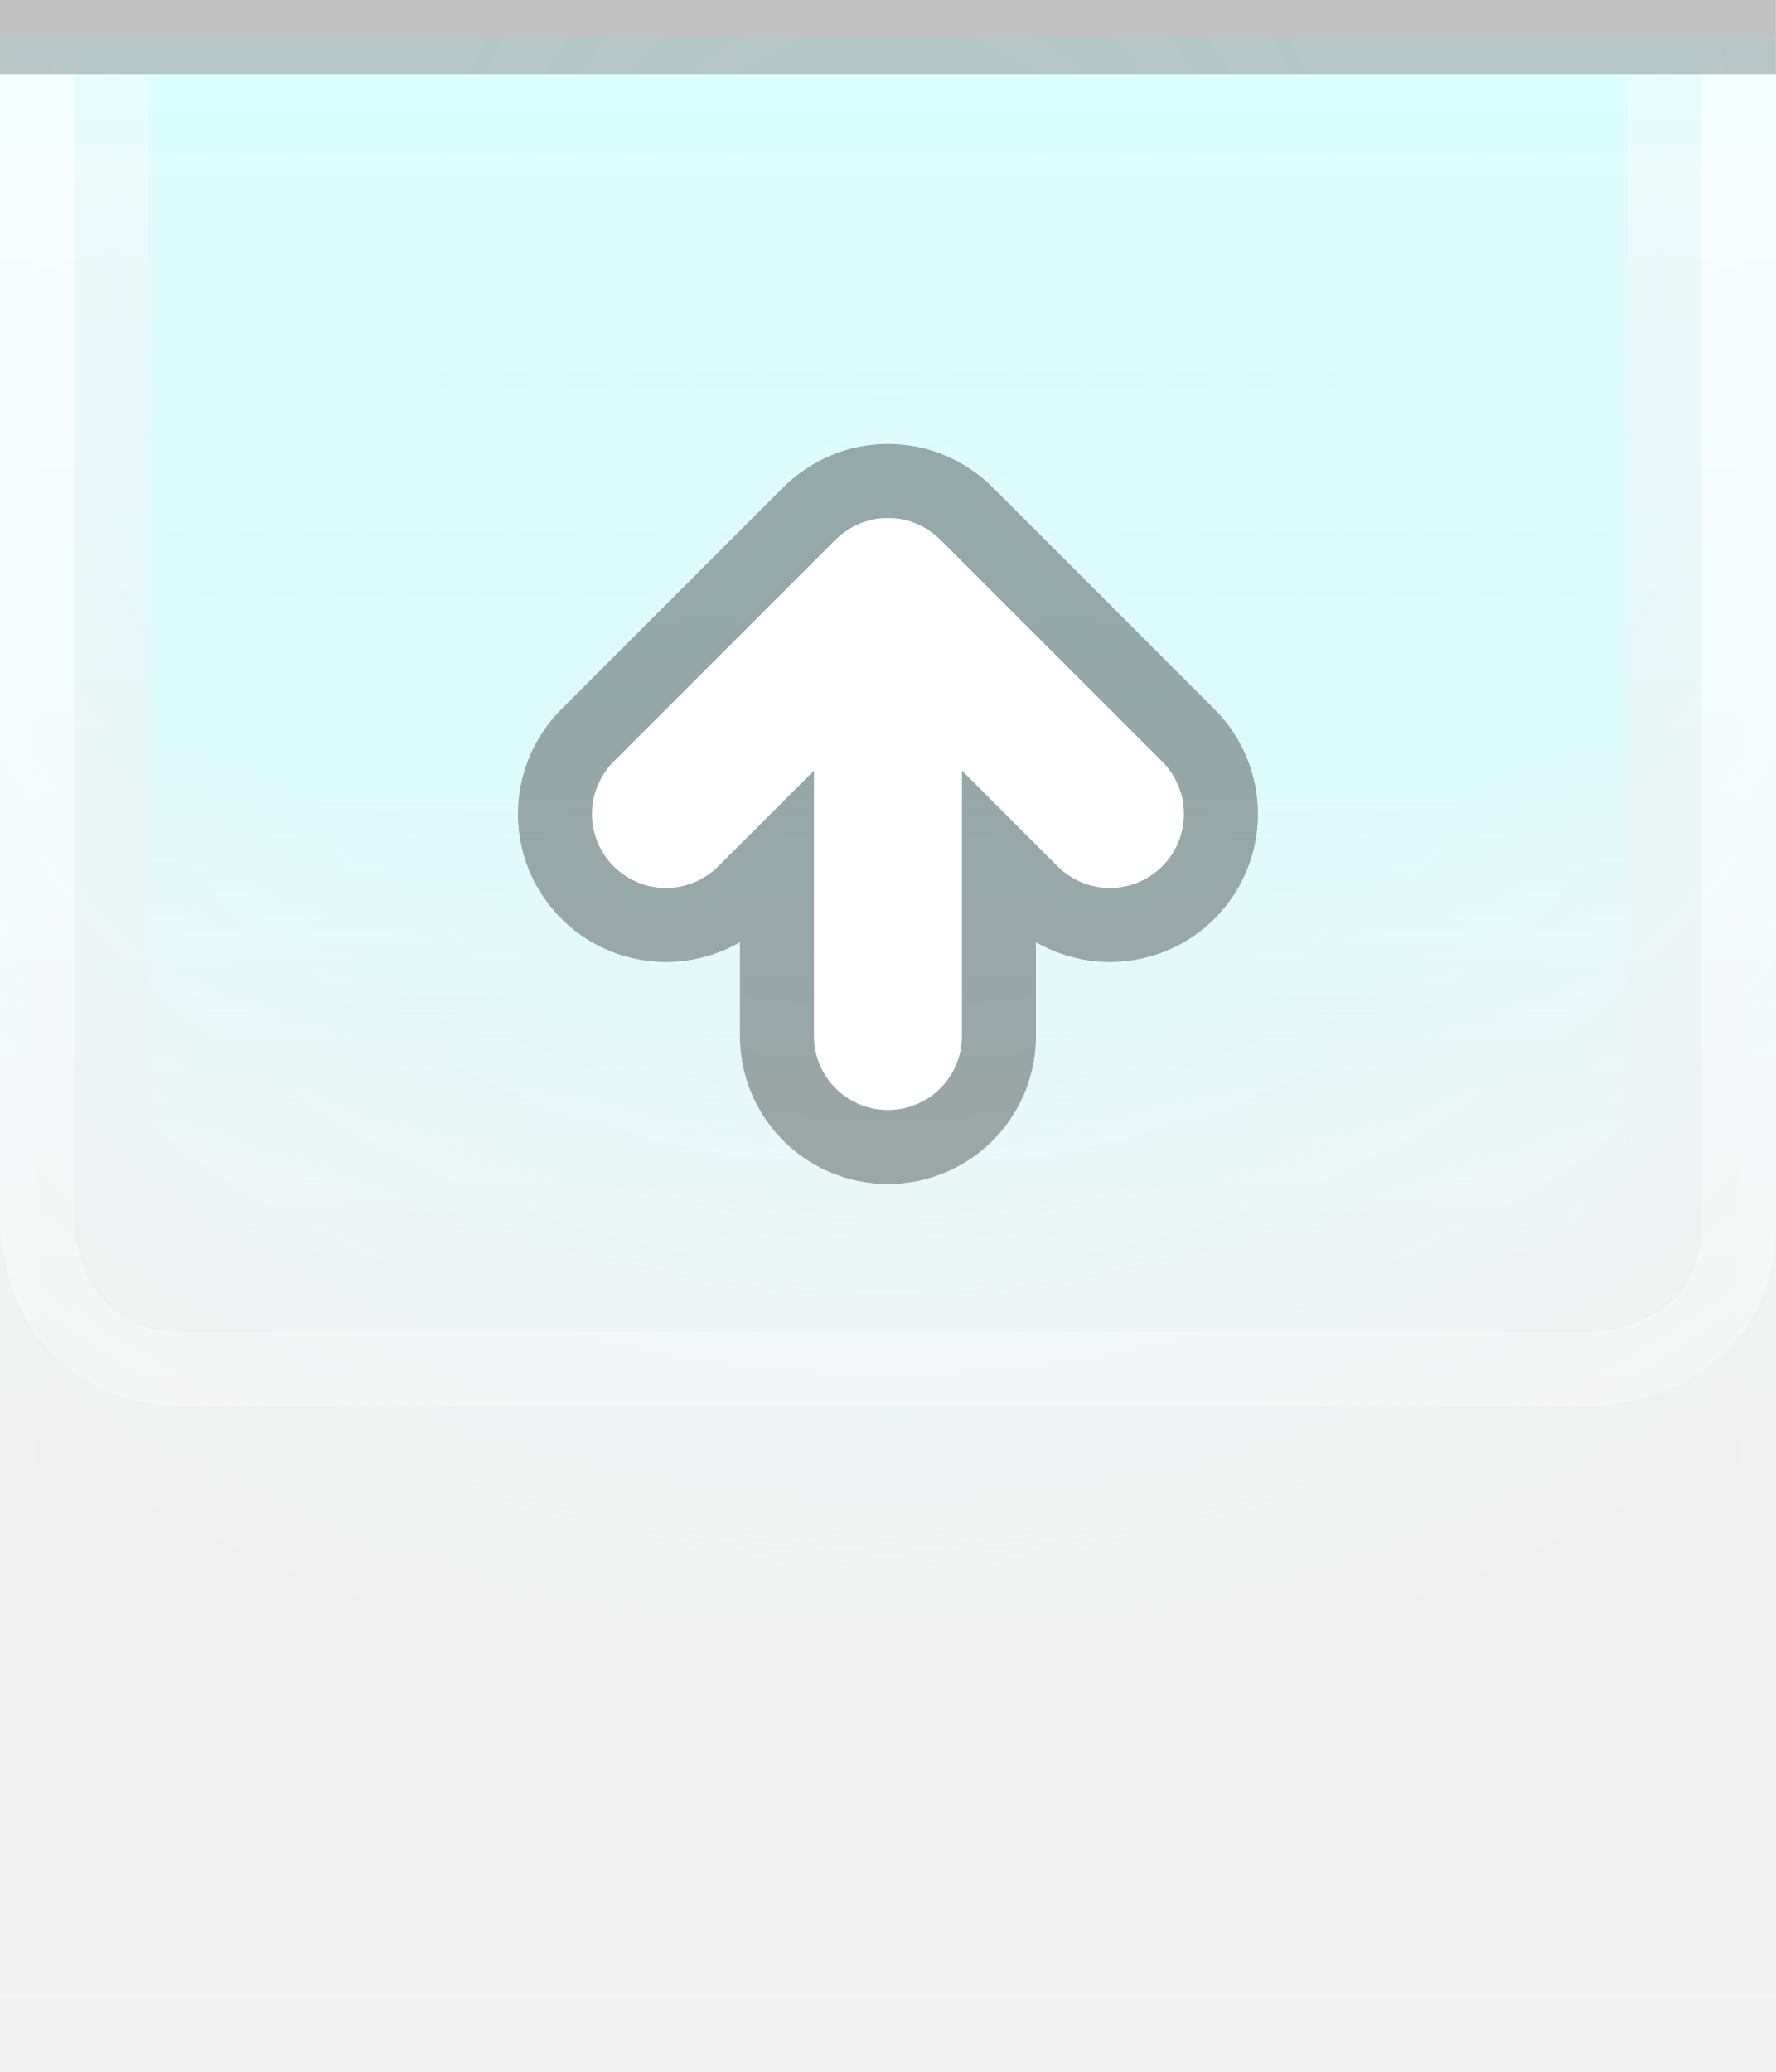
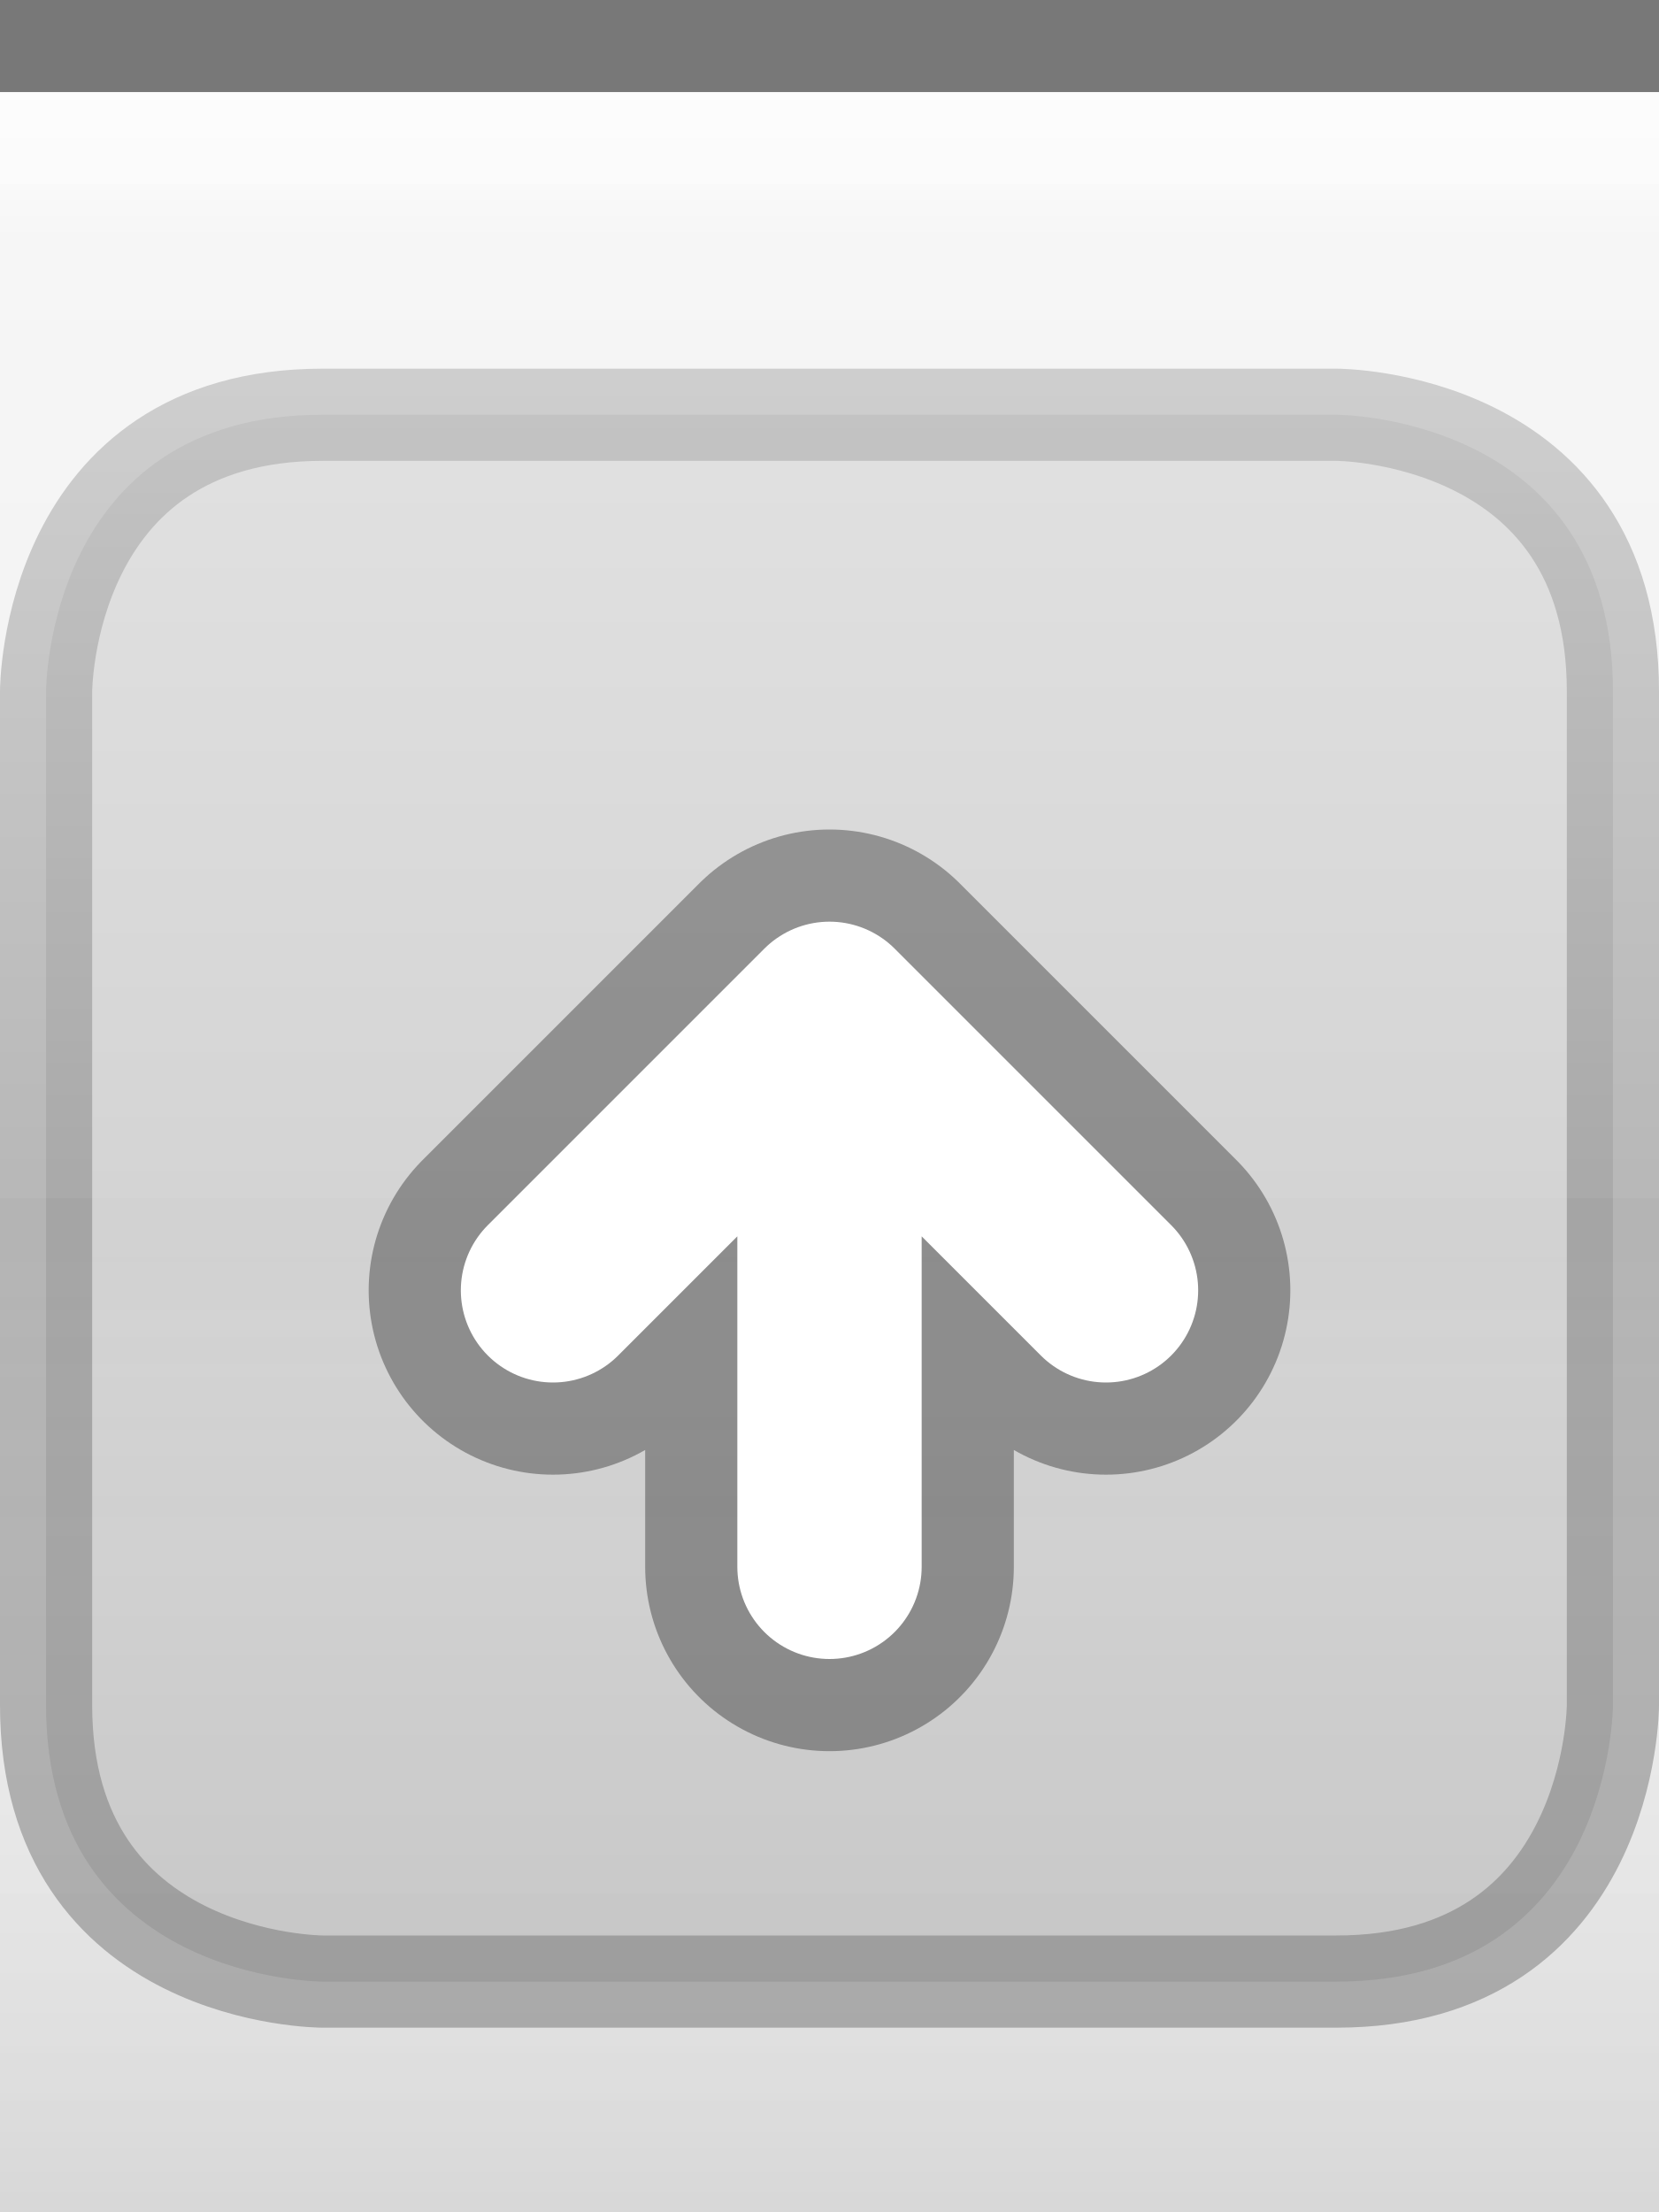
- <svg xmlns="http://www.w3.org/2000/svg" xmlns:xlink="http://www.w3.org/1999/xlink" width="24" height="28" id="svg2" version="1.0">
+ <svg xmlns="http://www.w3.org/2000/svg" xmlns:xlink="http://www.w3.org/1999/xlink" width="18" height="24" id="svg2" version="1.0">
  <defs id="defs4">
-     <linearGradient id="linearGradient1886">
-       <stop style="stop-color:white;stop-opacity:1;" offset="0" id="stop1888" />
-       <stop style="stop-color:white;stop-opacity:0.25;" offset="1" id="stop1890" />
+     <linearGradient id="linearGradient3143">
+       <stop style="stop-color:#ffffff;stop-opacity:0.0;" offset="0" id="stop3145" />
+       <stop style="stop-color:#000000;stop-opacity:0.10;" offset="1" id="stop3147" />
    </linearGradient>
    <linearGradient id="linearGradient5873">
-       <stop id="stop5875" offset="0" style="stop-color:#d0ffff;stop-opacity:1;" />
-       <stop id="stop5877" offset="0.5" style="stop-color:#d0ffff;stop-opacity:0.90;" />
+       <stop id="stop5875" offset="0" style="stop-color:white;stop-opacity:1;" />
+       <stop id="stop5877" offset="0.5" style="stop-color:white;stop-opacity:0.90;" />
      <stop id="stop5879" offset="1" style="stop-color:white;stop-opacity:0;" />
    </linearGradient>
    <linearGradient id="linearGradient5847">
-       <stop id="stop5849" offset="0" style="stop-color:white;stop-opacity:0;" />
-       <stop id="stop2779" offset="0.75" style="stop-color:white;stop-opacity:0;" />
-       <stop id="stop5851" offset="1" style="stop-color:white;stop-opacity:0.20;" />
+       <stop id="stop5849" offset="0" style="stop-color:#ffffff;stop-opacity:0.90;" />
+       <stop id="stop5850" offset="0.70" style="stop-color:#ffffff;stop-opacity:0.10;" />
+       <stop id="stop5851" offset="1" style="stop-color:#ffffff;stop-opacity:0;" />
    </linearGradient>
-     <linearGradient xlink:href="#linearGradient5847" id="linearGradient6945" gradientUnits="userSpaceOnUse" x1="0" y1="0.5" x2="0" y2="27.5" gradientTransform="matrix(1,0,0,1,0,0)" />
+     <linearGradient xlink:href="#linearGradient5847" id="linearGradient3148" x1="0" y1="1" x2="0" y2="18" gradientUnits="userSpaceOnUse" spreadMethod="none" />
    <linearGradient xlink:href="#linearGradient5873" id="linearGradient6962" x1="0" y1="1" x2="0" y2="8" gradientUnits="userSpaceOnUse" gradientTransform="matrix(1,0,0,0.2,0,1)" />
-     <radialGradient xlink:href="#linearGradient5873" id="radialGradient3087" cx="12" cy="0" fx="12" fy="3" r="22" gradientTransform="matrix(1,0,0,1,0,0.5)" gradientUnits="userSpaceOnUse" />
-     <linearGradient xlink:href="#linearGradient1886" id="linearGradient1892" x1="0" y1="1" x2="0" y2="12" gradientUnits="userSpaceOnUse" gradientTransform="matrix(0.75,0,0,1,0.75,0)" />
-     <linearGradient xlink:href="#linearGradient1886" id="linearGradient2791" x1="0" y1="1" x2="0" y2="25" gradientUnits="userSpaceOnUse" />
-     <linearGradient xlink:href="#linearGradient5873" id="linearGradient4147" x1="0" y1="1" x2="0" y2="19" gradientUnits="userSpaceOnUse" />
+     <linearGradient xlink:href="#linearGradient3143" id="linearGradient3149" x1="0" y1="13" x2="0" y2="24" gradientUnits="userSpaceOnUse" />
  </defs>
-   <g id="layer1">
-     <g id="g1789" transform="translate(0,1)">
-       <rect style="opacity:0.5;fill:url(#radialGradient3087);fill-opacity:1.0;stroke:url(#radialGradient3087);stroke-width:1;stroke-linecap:square;stroke-miterlimit:4;stroke-dasharray:none;stroke-opacity:1" id="rect3079" width="24" height="25" x="0" y="0" />
+   <g id="g24" style="display:inline">
+     <path style="fill:none;fill-opacity:0.50;fill-rule:evenodd;stroke:#000000;stroke-width:1px;stroke-linecap:square;stroke-linejoin:miter;stroke-opacity:0.50" d="M 0.5,0.5 L 17.5,0.5" id="path6059" />
+   </g>
+   <g id="layer4">
+     <g style="display:inline" id="g1969" transform="translate(0,4)">
+       <path style="fill:#000000;fill-rule:evenodd;stroke:#000000;stroke-width:1px;stroke-linecap:butt;stroke-linejoin:miter;stroke-opacity:0.50;fill-opacity:0.25;opacity:0.5" d="M 5.5,0.5 L 14.5,0.5 C 14.5,0.5 17.5,0.5 17.5,3.5 C 17.5,6.5 17.5,14.5 17.5,14.5 C 17.5,14.5 17.5,17.5 14.5,17.5 C 11.5,17.5 3.5,17.5 3.5,17.5 C 3.5,17.5 0.5,17.5 0.5,14.5 C 0.5,11.5 0.5,3.5 0.5,3.5 C 0.5,3.5 0.5,0.5 3.5,0.5 C 6.5,0.5 6.5,0.5 6.5,0.5 L 6.5,0.5" id="path4123" />
    </g>
  </g>
  <g id="layer2" style="display:inline">
-     <rect style="fill:url(#linearGradient6945);fill-opacity:1;stroke:none;stroke-width:1;stroke-miterlimit:4;stroke-opacity:1" id="rect6057" width="24" height="26" x="0" y="1" />
+     <rect style="fill:url(#linearGradient3148);fill-opacity:0.50;fill-rule:evenodd;stroke:none;stroke-width:1;stroke-linecap:square;stroke-linejoin:miter;stroke-miterlimit:4;stroke-dasharray:none;stroke-opacity:1" id="rect6057" width="18" height="12" x="0" y="1" />
  </g>
  <g id="layer3">
-     <rect style="fill:url(#linearGradient6962);fill-opacity:0.60;fill-rule:evenodd;stroke:none;stroke-width:1px;stroke-linecap:square;stroke-linejoin:miter;stroke-opacity:1" id="rect6061" width="24" height="4" x="0" y="1" />
-     <rect style="opacity:0.5;fill:url(#linearGradient1892);fill-opacity:0.75;stroke:none;stroke-width:0;stroke-linecap:round;stroke-linejoin:round;stroke-miterlimit:4;stroke-dasharray:none;stroke-opacity:1" id="rect1884" width="24" height="12" x="0" y="1" />
-     <path style="fill:none;stroke:url(#linearGradient2791);stroke-width:1px;stroke-linecap:butt;stroke-linejoin:miter;stroke-opacity:0.60" d="M 0.5,1 L 0.5,16.5 C 0.5,16.5 0.5,18.5 2.5,18.5 C 4,18.5 21.5,18.5 21.5,18.5 C 21.5,18.5 23.5,18.5 23.5,16.5 C 23.5,14.5 23.5,1 23.5,1 L 23.5,1 L 23.5,1" id="path2187" />
-     <path style="fill:url(#linearGradient4147);fill-rule:evenodd;stroke:none;stroke-width:1px;stroke-linecap:butt;stroke-linejoin:miter;stroke-opacity:1;fill-opacity:0.50" d="M 2,1 C 2,1 2,13 2,15 C 2,17 5,17 5,17 L 20,17 C 20,17 22,17 22,15 C 22,13 22,1 22,1 L 2,1 z " id="path2188" />
-   </g>
-   <g id="g31" style="display:inline">
-     <path style="fill:none;stroke:black;stroke-width:1px;stroke-opacity:0.20" d="M 0,0.5 L 24,0.5" id="path6059" />
+     <path style="fill:url(#linearGradient6962);fill-opacity:0.50;fill-rule:evenodd;stroke:none;stroke-width:1px;stroke-linejoin:miter;stroke-opacity:1" d="M 0,1 L 18,1 C 18,1 18,4 18,4 L 0,4 L 0,3 z " id="path6061" />
+     <rect style="fill:url(#linearGradient3149);fill-opacity:1.00;stroke:none;stroke-width:1;stroke-linejoin:round;stroke-miterlimit:4;stroke-dasharray:none;stroke-opacity:1" id="rect3141" width="18" height="12" x="0" y="12" />
+     <path style="fill:none;fill-opacity:0;fill-rule:evenodd;stroke:#ffffff;stroke-width:1px;stroke-linecap:square;stroke-linejoin:miter;stroke-opacity:0.25" d="M 0,1.5 L 18,1.5" id="path6061" />
  </g>
  <g id="g3722">
-     <g style="display:inline" id="g1616" transform="translate(6,5)">
-       <path d="M 6,9 L 6,3 M 3,6 L 6,3 L 9,6" style="opacity:0.33;fill:none;fill-opacity:0.50;fill-rule:evenodd;stroke:black;stroke-width:4;stroke-linecap:round;stroke-linejoin:round;stroke-miterlimit:4;stroke-opacity:1;display:inline" id="path2705" />
-       <path d="M 3,6 L 6,3 L 9,6 M 6,9 L 6,3" style="fill:none;fill-opacity:0.50;fill-rule:evenodd;stroke:white;stroke-width:2;stroke-linecap:round;stroke-linejoin:round;stroke-miterlimit:4;stroke-opacity:1;display:inline" id="path2720" />
+     <g style="display:inline" id="g1616" transform="translate(3,8)">
+       <path d="M 6,9 L 6,3 M 3,6 L 6,3 L 9,6" style="opacity:0.33;fill:none;fill-opacity:0.50;fill-rule:evenodd;stroke:#000000;stroke-width:4;stroke-linecap:round;stroke-linejoin:round;stroke-miterlimit:4;stroke-opacity:1;display:inline" id="path2405" />
+       <path d="M 3,6 L 6,3 L 9,6 M 6,9 L 6,3" style="fill:none;fill-opacity:0.50;fill-rule:evenodd;stroke:#ffffff;stroke-width:2;stroke-linecap:round;stroke-linejoin:round;stroke-miterlimit:4;stroke-opacity:1;display:inline" id="path2420" />
    </g>
  </g>
-   <g id="layer5">
-     <path style="fill:none;stroke:black;stroke-width:1px;stroke-opacity:0" d="M 0,27.5 L 24,27.5" id="path6989" />
-   </g>
</svg>
